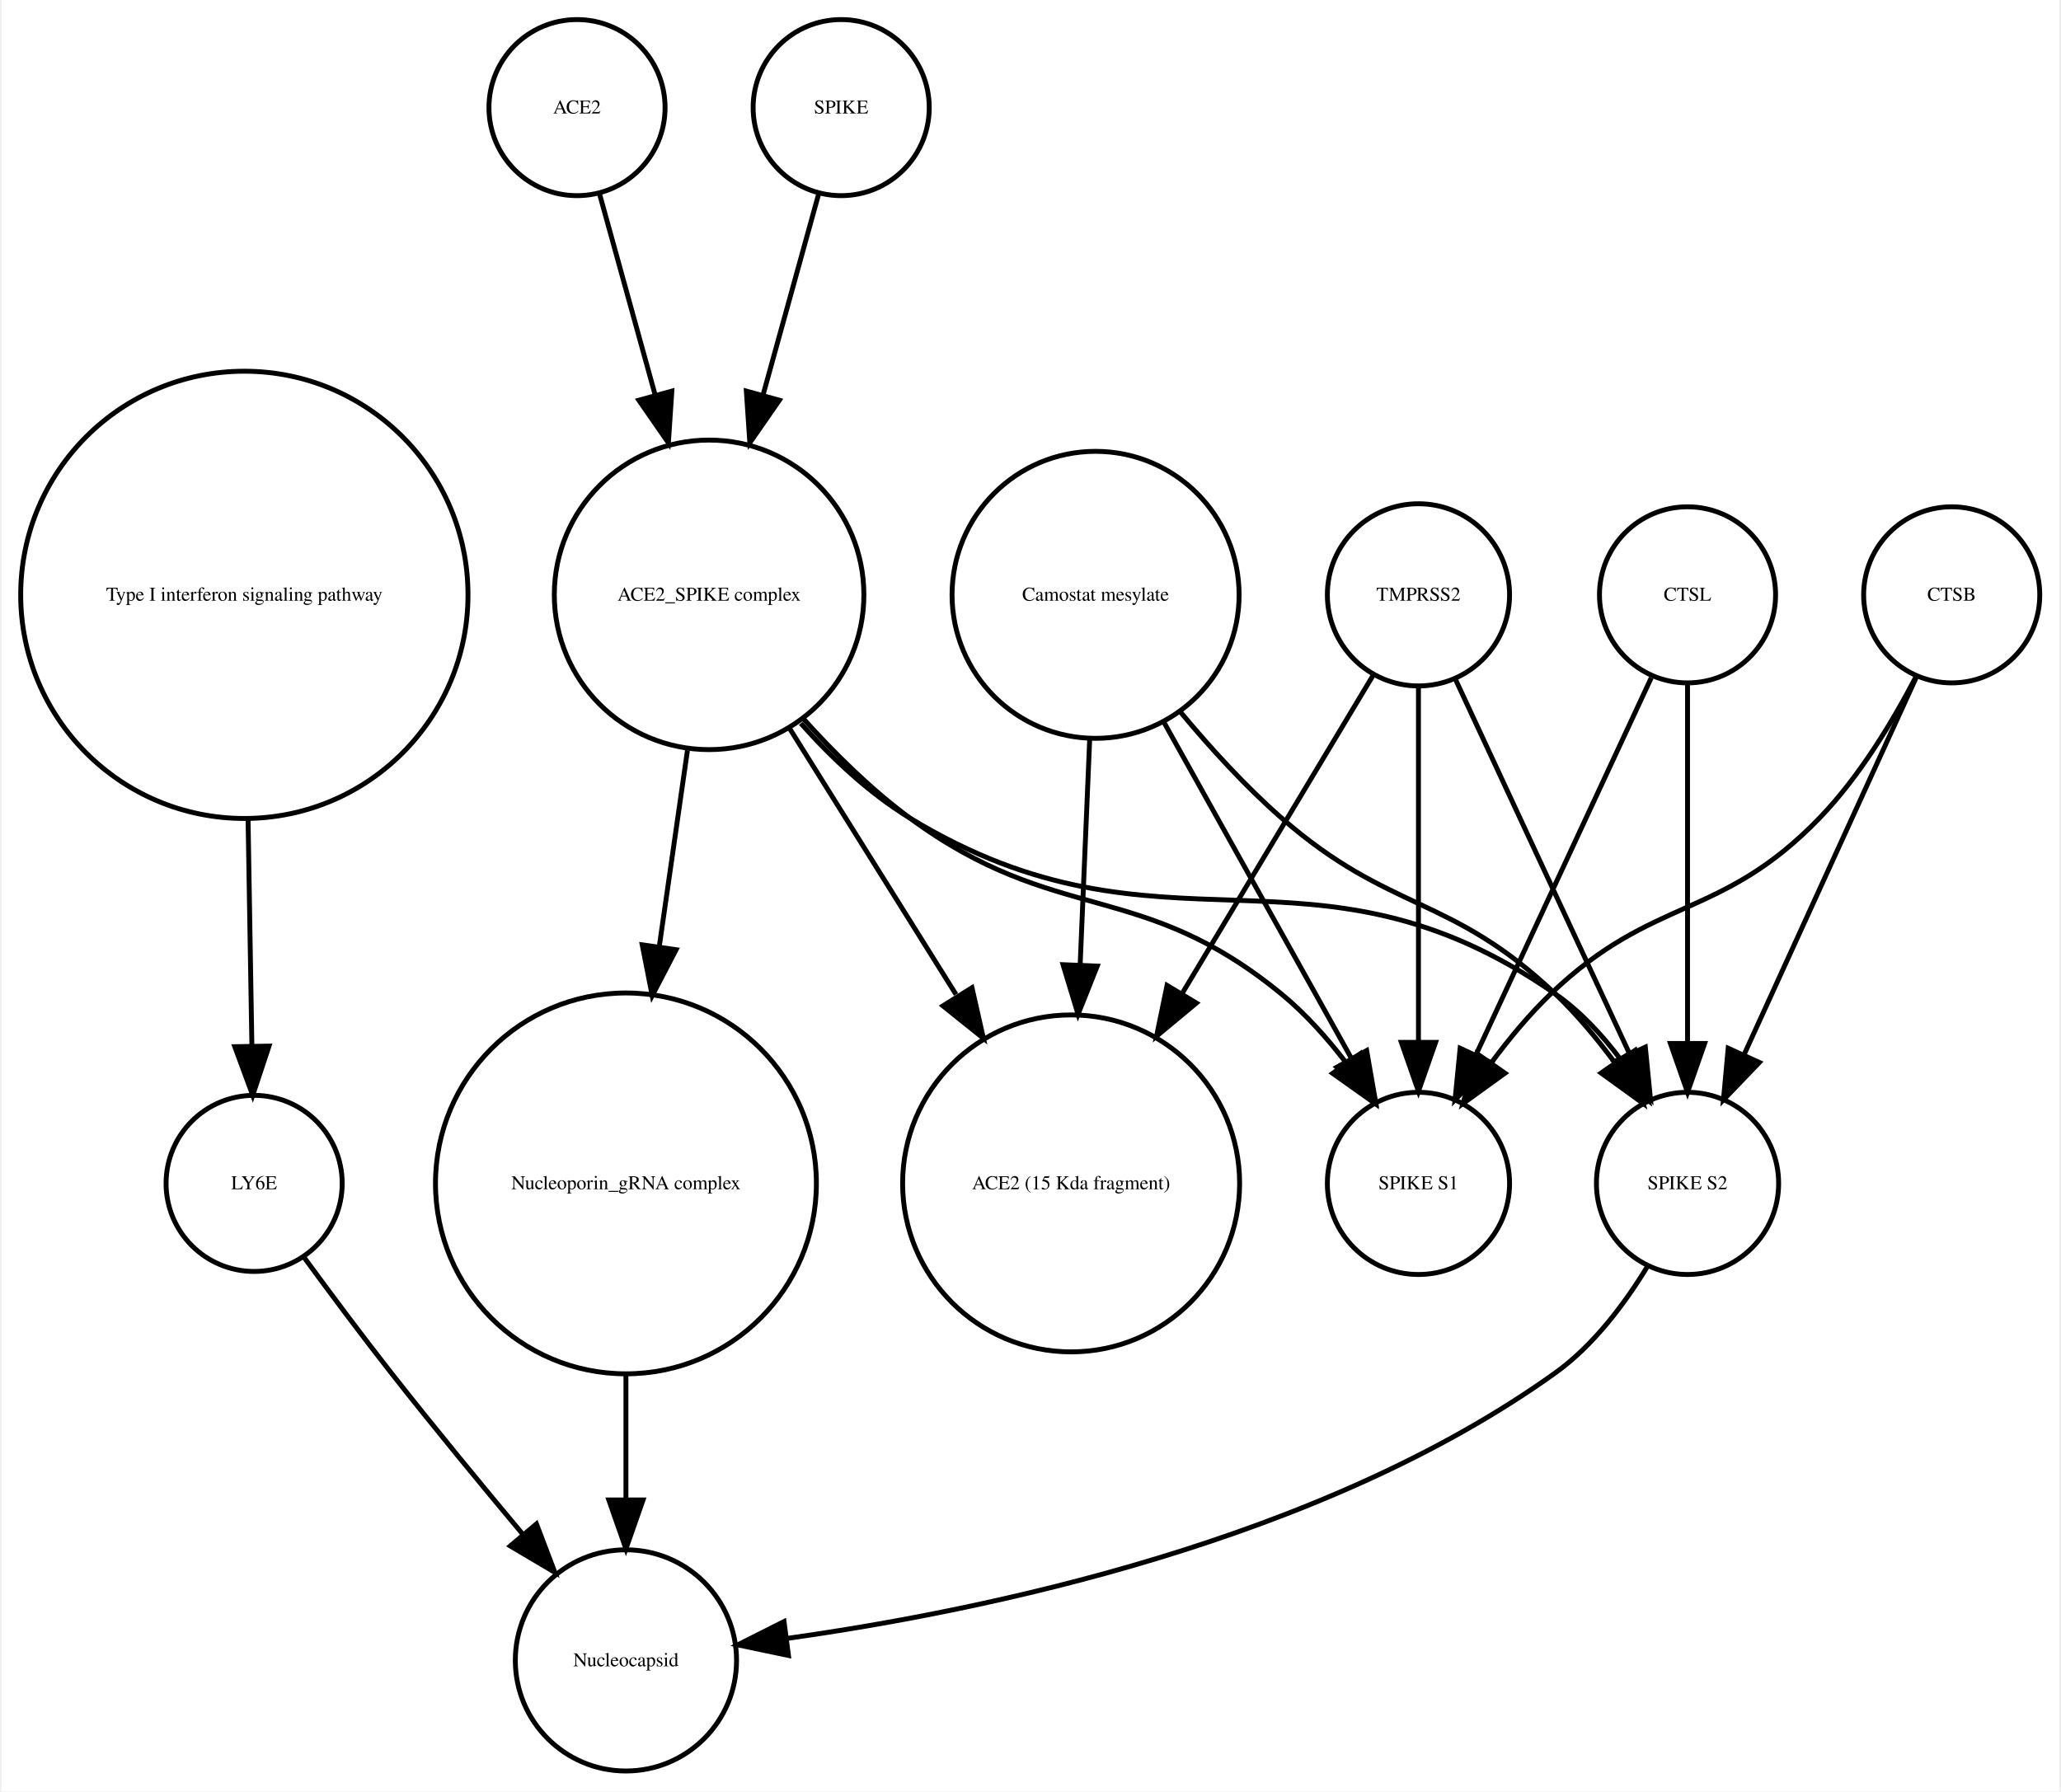
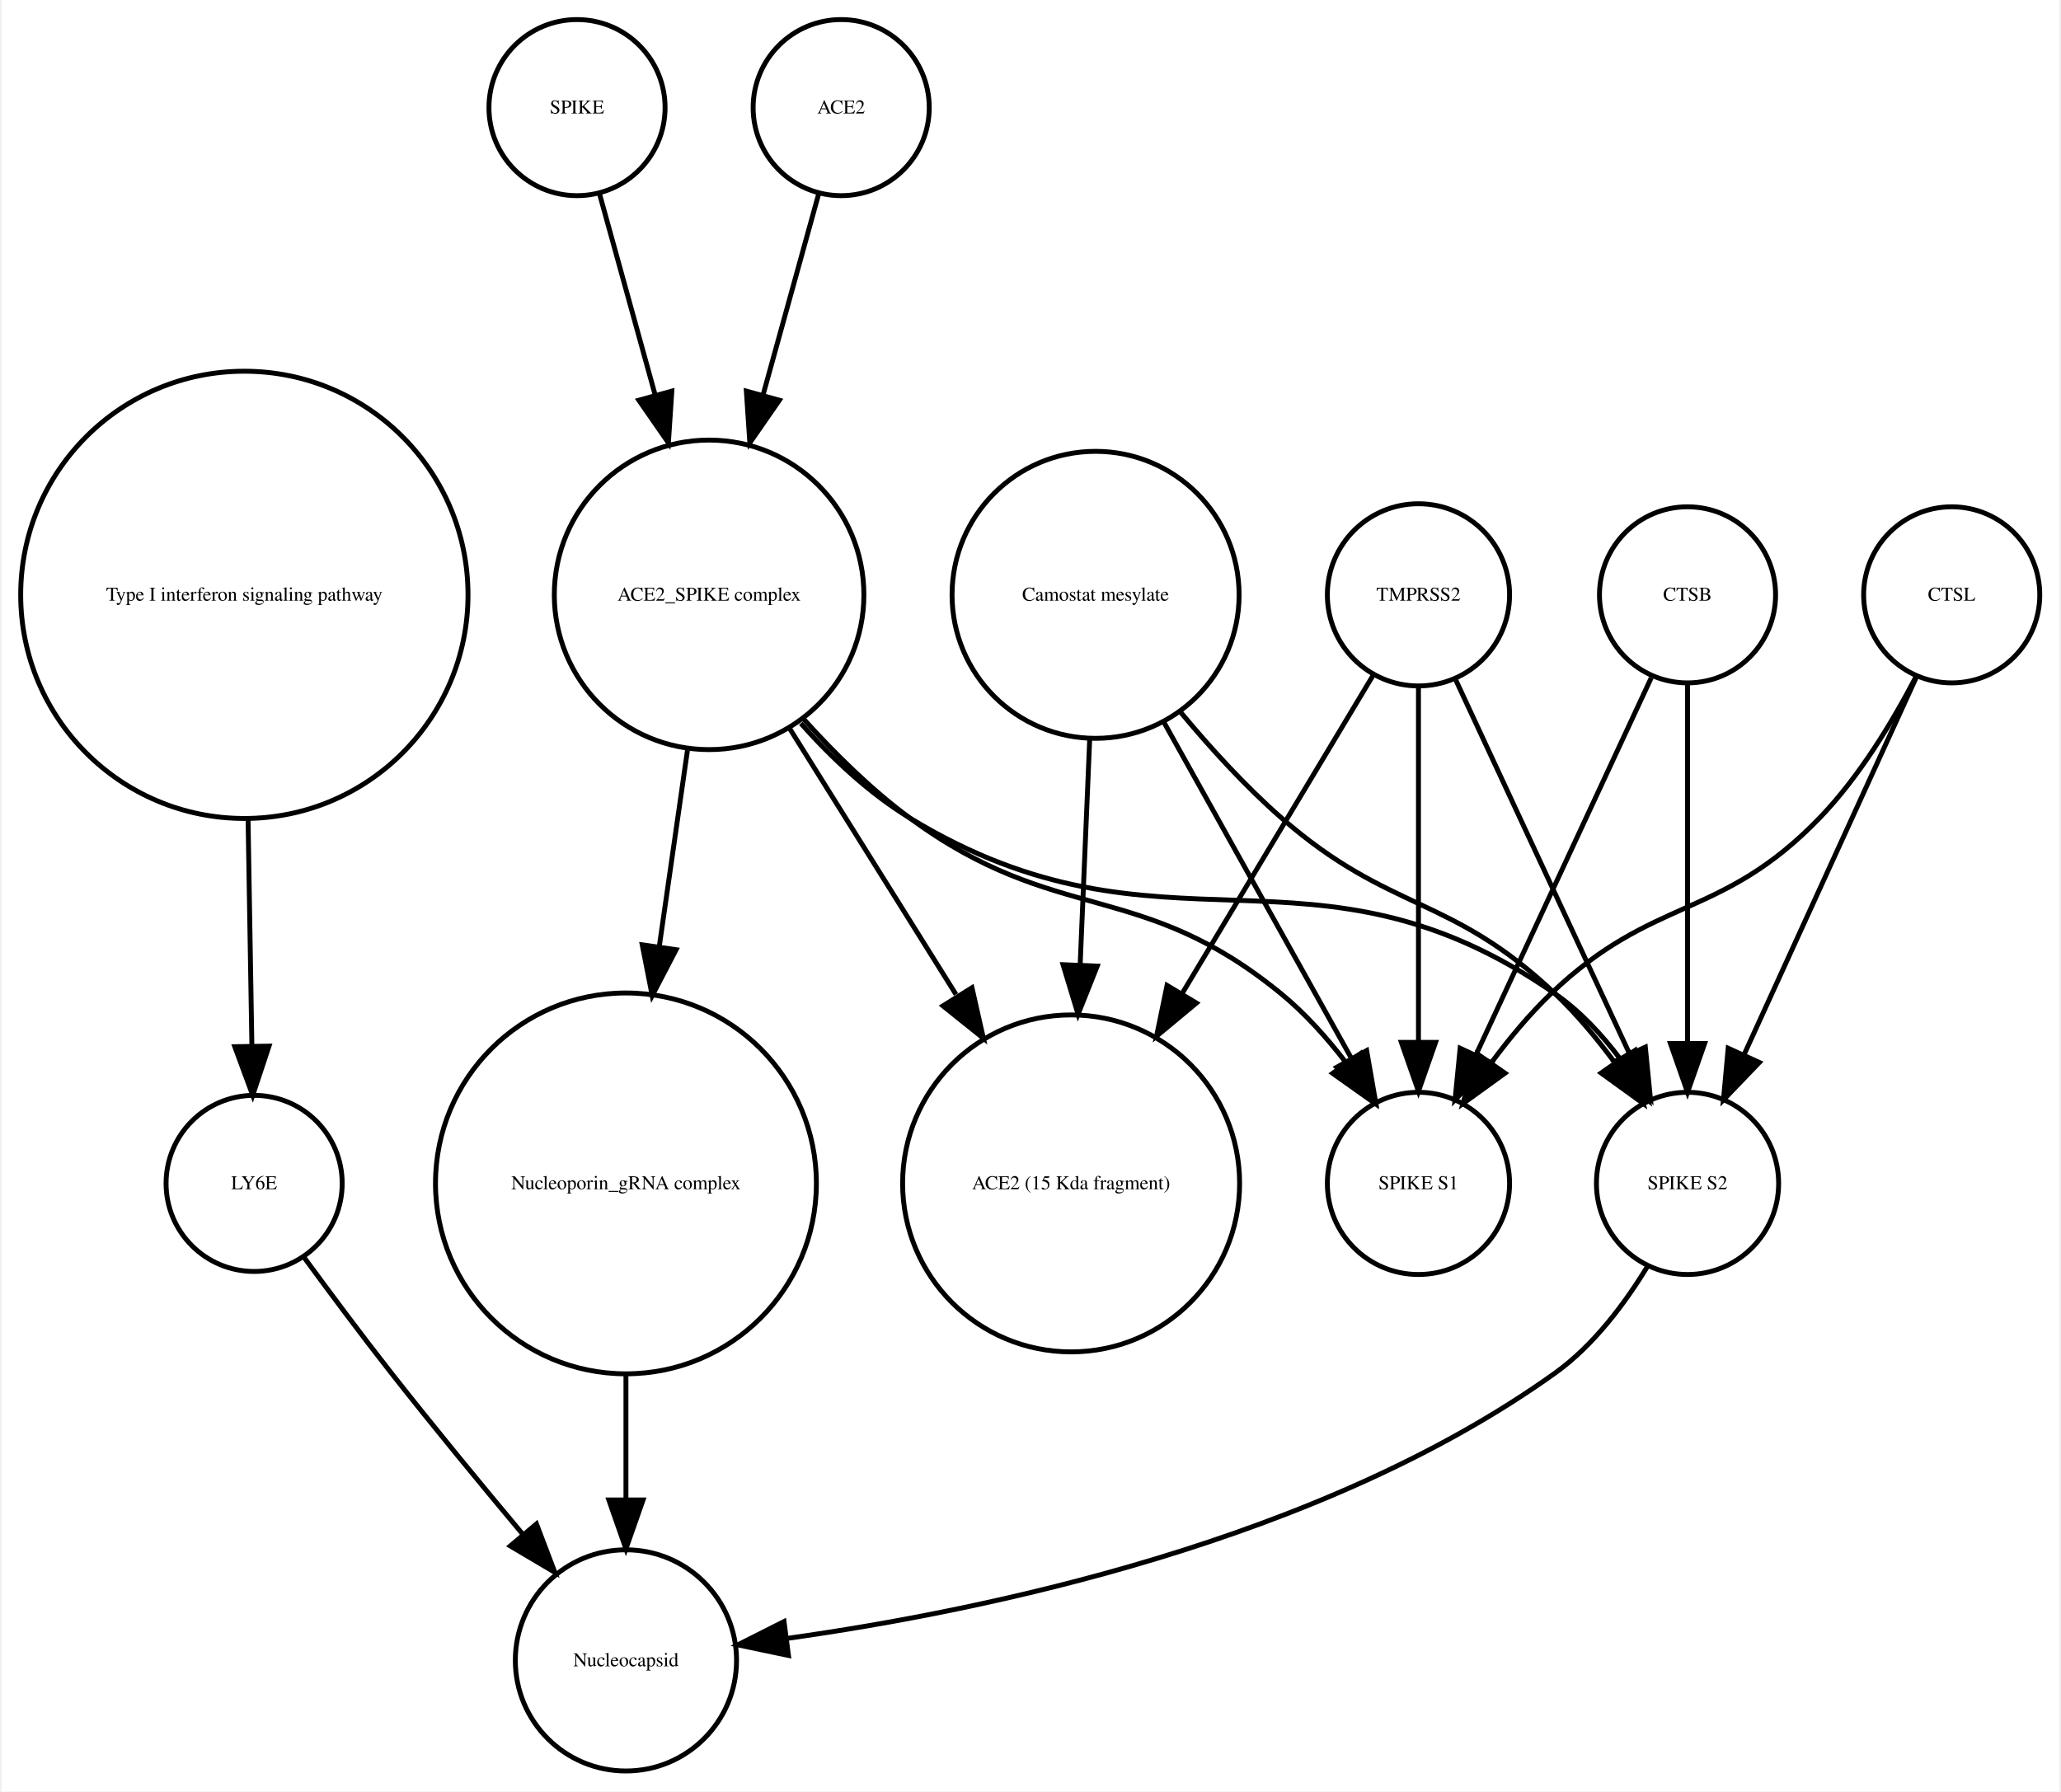
<svg xmlns="http://www.w3.org/2000/svg" width="421pt" height="366pt" viewBox="0.00 0.00 420.61 366.25">
  <g id="graph0" class="graph" transform="scale(1 1) rotate(0) translate(4 362.253)">
    <polygon fill="white" stroke="none" points="-4,4 -4,-362.253 416.608,-362.253 416.608,4 -4,4" />
    <g id="node1" class="node">
      <ellipse fill="none" stroke="black" cx="45.608" cy="-240.645" rx="45.717" ry="45.717" />
      <text text-anchor="middle" x="45.608" y="-239.445" font-family="Times,serif" font-size="4.00">Type I interferon signaling pathway</text>
    </g>
    <g id="node2" class="node">
      <ellipse fill="none" stroke="black" cx="47.608" cy="-120.322" rx="18" ry="18" />
      <text text-anchor="middle" x="47.608" y="-119.122" font-family="Times,serif" font-size="4.00">LY6E</text>
    </g>
    <g id="edge1" class="edge">
      <path fill="none" stroke="black" d="M46.364,-194.912C46.628,-179.317 46.916,-162.298 47.148,-148.558" />
      <polygon fill="black" stroke="black" points="50.651,-148.39 47.321,-138.332 43.652,-148.272 50.651,-148.39" />
    </g>
-     <g id="node9" class="node">
+     <g id="node13" class="node">
      <ellipse fill="none" stroke="black" cx="123.608" cy="-22.804" rx="22.61" ry="22.61" />
      <text text-anchor="middle" x="123.608" y="-21.604" font-family="Times,serif" font-size="4.00">Nucleocapsid</text>
    </g>
    <g id="edge2" class="edge">
      <path fill="none" stroke="black" d="M57.801,-105.216C63.033,-98.072 69.564,-89.304 75.608,-81.608 84.255,-70.6 94.087,-58.663 102.591,-48.511" />
      <polygon fill="black" stroke="black" points="105.317,-50.708 109.079,-40.804 99.962,-46.201 105.317,-50.708" />
    </g>
    <g id="node3" class="node">
-       <ellipse fill="none" stroke="black" cx="394.608" cy="-240.645" rx="18" ry="18" />
-       <text text-anchor="middle" x="394.608" y="-239.445" font-family="Times,serif" font-size="4.00">CTSB</text>
+       <ellipse fill="none" stroke="black" cx="219.608" cy="-240.645" rx="29.337" ry="29.337" />
+       <text text-anchor="middle" x="219.608" y="-239.445" font-family="Times,serif" font-size="4.00">Camostat mesylate</text>
    </g>
-     <g id="node13" class="node">
+     <g id="node7" class="node">
+       <ellipse fill="none" stroke="black" cx="214.608" cy="-120.322" rx="34.443" ry="34.443" />
+       <text text-anchor="middle" x="214.608" y="-119.122" font-family="Times,serif" font-size="4.00">ACE2 (15 Kda fragment)</text>
+     </g>
+     <g id="edge5" class="edge">
+       <path fill="none" stroke="black" d="M218.411,-211.304C217.829,-197.528 217.116,-180.658 216.465,-165.263" />
+       <polygon fill="black" stroke="black" points="219.946,-164.741 216.027,-154.898 212.953,-165.037 219.946,-164.741" />
+     </g>
+     <g id="node10" class="node">
+       <ellipse fill="none" stroke="black" cx="340.608" cy="-120.322" rx="18.623" ry="18.623" />
+       <text text-anchor="middle" x="340.608" y="-119.122" font-family="Times,serif" font-size="4.00">SPIKE S2</text>
+     </g>
+     <g id="edge4" class="edge">
+       <path fill="none" stroke="black" d="M236.967,-216.683C243.073,-209.344 250.255,-201.464 257.608,-195.037 279.886,-175.565 292.17,-179.429 313.608,-159.037 317.911,-154.944 321.976,-150.079 325.582,-145.227" />
+       <polygon fill="black" stroke="black" points="328.693,-146.883 331.531,-136.676 322.947,-142.886 328.693,-146.883" />
+     </g>
+     <g id="node12" class="node">
      <ellipse fill="none" stroke="black" cx="285.608" cy="-120.322" rx="18.623" ry="18.623" />
      <text text-anchor="middle" x="285.608" y="-119.122" font-family="Times,serif" font-size="4.00">SPIKE S1</text>
    </g>
    <g id="edge3" class="edge">
+       <path fill="none" stroke="black" d="M233.444,-214.841C244.735,-194.599 260.605,-166.147 271.87,-145.953" />
+       <polygon fill="black" stroke="black" points="275.023,-147.484 276.838,-137.045 268.91,-144.074 275.023,-147.484" />
+     </g>
+     <g id="node4" class="node">
+       <ellipse fill="none" stroke="black" cx="113.608" cy="-340.253" rx="18" ry="18" />
+       <text text-anchor="middle" x="113.608" y="-339.053" font-family="Times,serif" font-size="4.00">SPIKE</text>
+     </g>
+     <g id="node14" class="node">
+       <ellipse fill="none" stroke="black" cx="140.608" cy="-240.645" rx="31.641" ry="31.641" />
+       <text text-anchor="middle" x="140.608" y="-239.445" font-family="Times,serif" font-size="4.00">ACE2_SPIKE complex</text>
+     </g>
+     <g id="edge6" class="edge">
+       <path fill="none" stroke="black" d="M118.189,-322.695C121.318,-311.382 125.605,-295.884 129.592,-281.469" />
+       <polygon fill="black" stroke="black" points="132.994,-282.298 132.287,-271.727 126.248,-280.432 132.994,-282.298" />
+     </g>
+     <g id="node5" class="node">
+       <ellipse fill="none" stroke="black" cx="285.608" cy="-240.645" rx="18.623" ry="18.623" />
+       <text text-anchor="middle" x="285.608" y="-239.445" font-family="Times,serif" font-size="4.00">TMPRSS2</text>
+     </g>
+     <g id="edge9" class="edge">
+       <path fill="none" stroke="black" d="M276.326,-224.176C266.481,-207.77 250.558,-181.233 237.352,-159.225" />
+       <polygon fill="black" stroke="black" points="240.217,-157.198 232.071,-150.424 234.215,-160.799 240.217,-157.198" />
+     </g>
+     <g id="edge8" class="edge">
+       <path fill="none" stroke="black" d="M293.256,-223.193C302.45,-203.413 317.984,-169.994 328.741,-146.853" />
+       <polygon fill="black" stroke="black" points="331.984,-148.179 333.026,-137.635 325.637,-145.228 331.984,-148.179" />
+     </g>
+     <g id="edge7" class="edge">
+       <path fill="none" stroke="black" d="M285.608,-221.931C285.608,-202.762 285.608,-171.925 285.608,-149.438" />
+       <polygon fill="black" stroke="black" points="289.108,-149.158 285.608,-139.158 282.108,-149.158 289.108,-149.158" />
+     </g>
+     <g id="node6" class="node">
+       <ellipse fill="none" stroke="black" cx="394.608" cy="-240.645" rx="18" ry="18" />
+       <text text-anchor="middle" x="394.608" y="-239.445" font-family="Times,serif" font-size="4.00">CTSL</text>
+     </g>
+     <g id="edge11" class="edge">
+       <path fill="none" stroke="black" d="M387.326,-223.687C378.308,-203.928 362.837,-170.029 352.185,-146.689" />
+       <polygon fill="black" stroke="black" points="355.284,-145.049 347.948,-137.405 348.916,-147.956 355.284,-145.049" />
+     </g>
+     <g id="edge10" class="edge">
      <path fill="none" stroke="black" d="M387.365,-224.017C382.617,-214.875 375.782,-203.504 367.608,-195.037 347.318,-174.017 333.694,-179.259 312.608,-159.037 308.322,-154.926 304.265,-150.054 300.66,-145.2" />
      <polygon fill="black" stroke="black" points="303.295,-142.858 294.709,-136.651 297.55,-146.858 303.295,-142.858" />
    </g>
-     <g id="node14" class="node">
-       <ellipse fill="none" stroke="black" cx="340.608" cy="-120.322" rx="18.623" ry="18.623" />
-       <text text-anchor="middle" x="340.608" y="-119.122" font-family="Times,serif" font-size="4.00">SPIKE S2</text>
+     <g id="node8" class="node">
+       <ellipse fill="none" stroke="black" cx="340.608" cy="-240.645" rx="18" ry="18" />
+       <text text-anchor="middle" x="340.608" y="-239.445" font-family="Times,serif" font-size="4.00">CTSB</text>
    </g>
-     <g id="edge4" class="edge">
-       <path fill="none" stroke="black" d="M387.326,-223.687C378.308,-203.928 362.837,-170.029 352.185,-146.689" />
-       <polygon fill="black" stroke="black" points="355.284,-145.049 347.948,-137.405 348.916,-147.956 355.284,-145.049" />
-     </g>
-     <g id="node4" class="node">
-       <ellipse fill="none" stroke="black" cx="140.608" cy="-240.645" rx="31.641" ry="31.641" />
-       <text text-anchor="middle" x="140.608" y="-239.445" font-family="Times,serif" font-size="4.00">ACE2_SPIKE complex</text>
-     </g>
-     <g id="node6" class="node">
-       <ellipse fill="none" stroke="black" cx="214.608" cy="-120.322" rx="34.443" ry="34.443" />
-       <text text-anchor="middle" x="214.608" y="-119.122" font-family="Times,serif" font-size="4.00">ACE2 (15 Kda fragment)</text>
-     </g>
-     <g id="edge7" class="edge">
-       <path fill="none" stroke="black" d="M157.031,-213.385C167.039,-197.384 179.992,-176.673 191.076,-158.949" />
-       <polygon fill="black" stroke="black" points="194.342,-160.328 196.677,-149.993 188.407,-156.616 194.342,-160.328" />
-     </g>
-     <g id="node8" class="node">
-       <ellipse fill="none" stroke="black" cx="123.608" cy="-120.322" rx="38.929" ry="38.929" />
-       <text text-anchor="middle" x="123.608" y="-119.122" font-family="Times,serif" font-size="4.00">Nucleoporin_gRNA complex </text>
-     </g>
-     <g id="edge8" class="edge">
-       <path fill="none" stroke="black" d="M136.186,-208.866C134.43,-196.643 132.37,-182.303 130.431,-168.807" />
-       <polygon fill="black" stroke="black" points="133.865,-168.1 128.979,-158.7 126.936,-169.096 133.865,-168.1" />
-     </g>
-     <g id="edge5" class="edge">
-       <path fill="none" stroke="black" d="M159.936,-215.246C166.331,-208.152 173.817,-200.777 181.608,-195.037 211.7,-172.868 228.718,-182.749 257.608,-159.037 262.454,-155.059 266.915,-150.07 270.784,-145.035" />
-       <polygon fill="black" stroke="black" points="273.773,-146.871 276.702,-136.689 268.063,-142.822 273.773,-146.871" />
-     </g>
-     <g id="edge6" class="edge">
-       <path fill="none" stroke="black" d="M159.352,-214.375C165.723,-207.246 173.343,-200.069 181.608,-195.037 233.549,-163.414 263.692,-193.766 313.608,-159.037 318.69,-155.501 323.154,-150.688 326.914,-145.684" />
-       <polygon fill="black" stroke="black" points="329.893,-147.526 332.56,-137.273 324.081,-143.624 329.893,-147.526" />
-     </g>
-     <g id="node5" class="node">
-       <ellipse fill="none" stroke="black" cx="219.608" cy="-240.645" rx="29.337" ry="29.337" />
-       <text text-anchor="middle" x="219.608" y="-239.445" font-family="Times,serif" font-size="4.00">Camostat mesylate</text>
-     </g>
-     <g id="edge11" class="edge">
-       <path fill="none" stroke="black" d="M218.411,-211.304C217.829,-197.528 217.116,-180.658 216.465,-165.263" />
-       <polygon fill="black" stroke="black" points="219.946,-164.741 216.027,-154.898 212.953,-165.037 219.946,-164.741" />
-     </g>
-     <g id="edge9" class="edge">
-       <path fill="none" stroke="black" d="M233.444,-214.841C244.735,-194.599 260.605,-166.147 271.87,-145.953" />
-       <polygon fill="black" stroke="black" points="275.023,-147.484 276.838,-137.045 268.91,-144.074 275.023,-147.484" />
-     </g>
-     <g id="edge10" class="edge">
-       <path fill="none" stroke="black" d="M236.967,-216.683C243.073,-209.344 250.255,-201.464 257.608,-195.037 279.886,-175.565 292.17,-179.429 313.608,-159.037 317.911,-154.944 321.976,-150.079 325.582,-145.227" />
-       <polygon fill="black" stroke="black" points="328.693,-146.883 331.531,-136.676 322.947,-142.886 328.693,-146.883" />
-     </g>
-     <g id="node7" class="node">
-       <ellipse fill="none" stroke="black" cx="340.608" cy="-240.645" rx="18" ry="18" />
-       <text text-anchor="middle" x="340.608" y="-239.445" font-family="Times,serif" font-size="4.00">CTSL</text>
+     <g id="edge13" class="edge">
+       <path fill="none" stroke="black" d="M340.608,-222.44C340.608,-203.184 340.608,-171.712 340.608,-148.989" />
+       <polygon fill="black" stroke="black" points="344.108,-148.935 340.608,-138.935 337.108,-148.935 344.108,-148.935" />
    </g>
    <g id="edge12" class="edge">
      <path fill="none" stroke="black" d="M333.191,-223.687C324.006,-203.928 308.249,-170.029 297.4,-146.689" />
      <polygon fill="black" stroke="black" points="300.473,-144.998 293.084,-137.405 294.125,-147.949 300.473,-144.998" />
    </g>
-     <g id="edge13" class="edge">
-       <path fill="none" stroke="black" d="M340.608,-222.44C340.608,-203.184 340.608,-171.712 340.608,-148.989" />
-       <polygon fill="black" stroke="black" points="344.108,-148.935 340.608,-138.935 337.108,-148.935 344.108,-148.935" />
+     <g id="node9" class="node">
+       <ellipse fill="none" stroke="black" cx="123.608" cy="-120.322" rx="38.929" ry="38.929" />
+       <text text-anchor="middle" x="123.608" y="-119.122" font-family="Times,serif" font-size="4.00">Nucleoporin_gRNA complex </text>
    </g>
    <g id="edge14" class="edge">
      <path fill="none" stroke="black" d="M123.608,-81.571C123.608,-72.991 123.608,-63.961 123.608,-55.654" />
      <polygon fill="black" stroke="black" points="127.108,-55.609 123.608,-45.609 120.108,-55.609 127.108,-55.609" />
    </g>
-     <g id="node10" class="node">
-       <ellipse fill="none" stroke="black" cx="285.608" cy="-240.645" rx="18.623" ry="18.623" />
-       <text text-anchor="middle" x="285.608" y="-239.445" font-family="Times,serif" font-size="4.00">TMPRSS2</text>
+     <g id="edge15" class="edge">
+       <path fill="none" stroke="black" d="M332.492,-103.47C327.883,-95.881 321.459,-87.242 313.608,-81.608 265.649,-47.196 196.862,-32.958 156.553,-27.302" />
+       <polygon fill="black" stroke="black" points="156.833,-23.809 146.464,-25.983 155.926,-30.75 156.833,-23.809" />
    </g>
-     <g id="edge17" class="edge">
-       <path fill="none" stroke="black" d="M276.326,-224.176C266.481,-207.77 250.558,-181.233 237.352,-159.225" />
-       <polygon fill="black" stroke="black" points="240.217,-157.198 232.071,-150.424 234.215,-160.799 240.217,-157.198" />
-     </g>
-     <g id="edge15" class="edge">
-       <path fill="none" stroke="black" d="M285.608,-221.931C285.608,-202.762 285.608,-171.925 285.608,-149.438" />
-       <polygon fill="black" stroke="black" points="289.108,-149.158 285.608,-139.158 282.108,-149.158 289.108,-149.158" />
+     <g id="node11" class="node">
+       <ellipse fill="none" stroke="black" cx="167.608" cy="-340.253" rx="18" ry="18" />
+       <text text-anchor="middle" x="167.608" y="-339.053" font-family="Times,serif" font-size="4.00">ACE2</text>
    </g>
    <g id="edge16" class="edge">
-       <path fill="none" stroke="black" d="M293.256,-223.193C302.45,-203.413 317.984,-169.994 328.741,-146.853" />
-       <polygon fill="black" stroke="black" points="331.984,-148.179 333.026,-137.635 325.637,-145.228 331.984,-148.179" />
-     </g>
-     <g id="node11" class="node">
-       <ellipse fill="none" stroke="black" cx="113.608" cy="-340.253" rx="18" ry="18" />
-       <text text-anchor="middle" x="113.608" y="-339.053" font-family="Times,serif" font-size="4.00">ACE2</text>
-     </g>
-     <g id="edge18" class="edge">
-       <path fill="none" stroke="black" d="M118.189,-322.695C121.318,-311.382 125.605,-295.884 129.592,-281.469" />
-       <polygon fill="black" stroke="black" points="132.994,-282.298 132.287,-271.727 126.248,-280.432 132.994,-282.298" />
-     </g>
-     <g id="node12" class="node">
-       <ellipse fill="none" stroke="black" cx="167.608" cy="-340.253" rx="18" ry="18" />
-       <text text-anchor="middle" x="167.608" y="-339.053" font-family="Times,serif" font-size="4.00">SPIKE</text>
-     </g>
-     <g id="edge19" class="edge">
      <path fill="none" stroke="black" d="M163.028,-322.695C159.899,-311.382 155.612,-295.884 151.624,-281.469" />
      <polygon fill="black" stroke="black" points="154.969,-280.432 148.93,-271.727 148.222,-282.298 154.969,-280.432" />
    </g>
+     <g id="edge19" class="edge">
+       <path fill="none" stroke="black" d="M157.031,-213.385C167.039,-197.384 179.992,-176.673 191.076,-158.949" />
+       <polygon fill="black" stroke="black" points="194.342,-160.328 196.677,-149.993 188.407,-156.616 194.342,-160.328" />
+     </g>
    <g id="edge20" class="edge">
-       <path fill="none" stroke="black" d="M332.492,-103.47C327.883,-95.881 321.459,-87.242 313.608,-81.608 265.649,-47.196 196.862,-32.958 156.553,-27.302" />
-       <polygon fill="black" stroke="black" points="156.833,-23.809 146.464,-25.983 155.926,-30.75 156.833,-23.809" />
+       <path fill="none" stroke="black" d="M136.186,-208.866C134.43,-196.643 132.37,-182.303 130.431,-168.807" />
+       <polygon fill="black" stroke="black" points="133.865,-168.1 128.979,-158.7 126.936,-169.096 133.865,-168.1" />
+     </g>
+     <g id="edge18" class="edge">
+       <path fill="none" stroke="black" d="M159.352,-214.375C165.723,-207.246 173.343,-200.069 181.608,-195.037 233.549,-163.414 263.692,-193.766 313.608,-159.037 318.69,-155.501 323.154,-150.688 326.914,-145.684" />
+       <polygon fill="black" stroke="black" points="329.893,-147.526 332.56,-137.273 324.081,-143.624 329.893,-147.526" />
+     </g>
+     <g id="edge17" class="edge">
+       <path fill="none" stroke="black" d="M159.936,-215.246C166.331,-208.152 173.817,-200.777 181.608,-195.037 211.7,-172.868 228.718,-182.749 257.608,-159.037 262.454,-155.059 266.915,-150.07 270.784,-145.035" />
+       <polygon fill="black" stroke="black" points="273.773,-146.871 276.702,-136.689 268.063,-142.822 273.773,-146.871" />
    </g>
  </g>
</svg>
